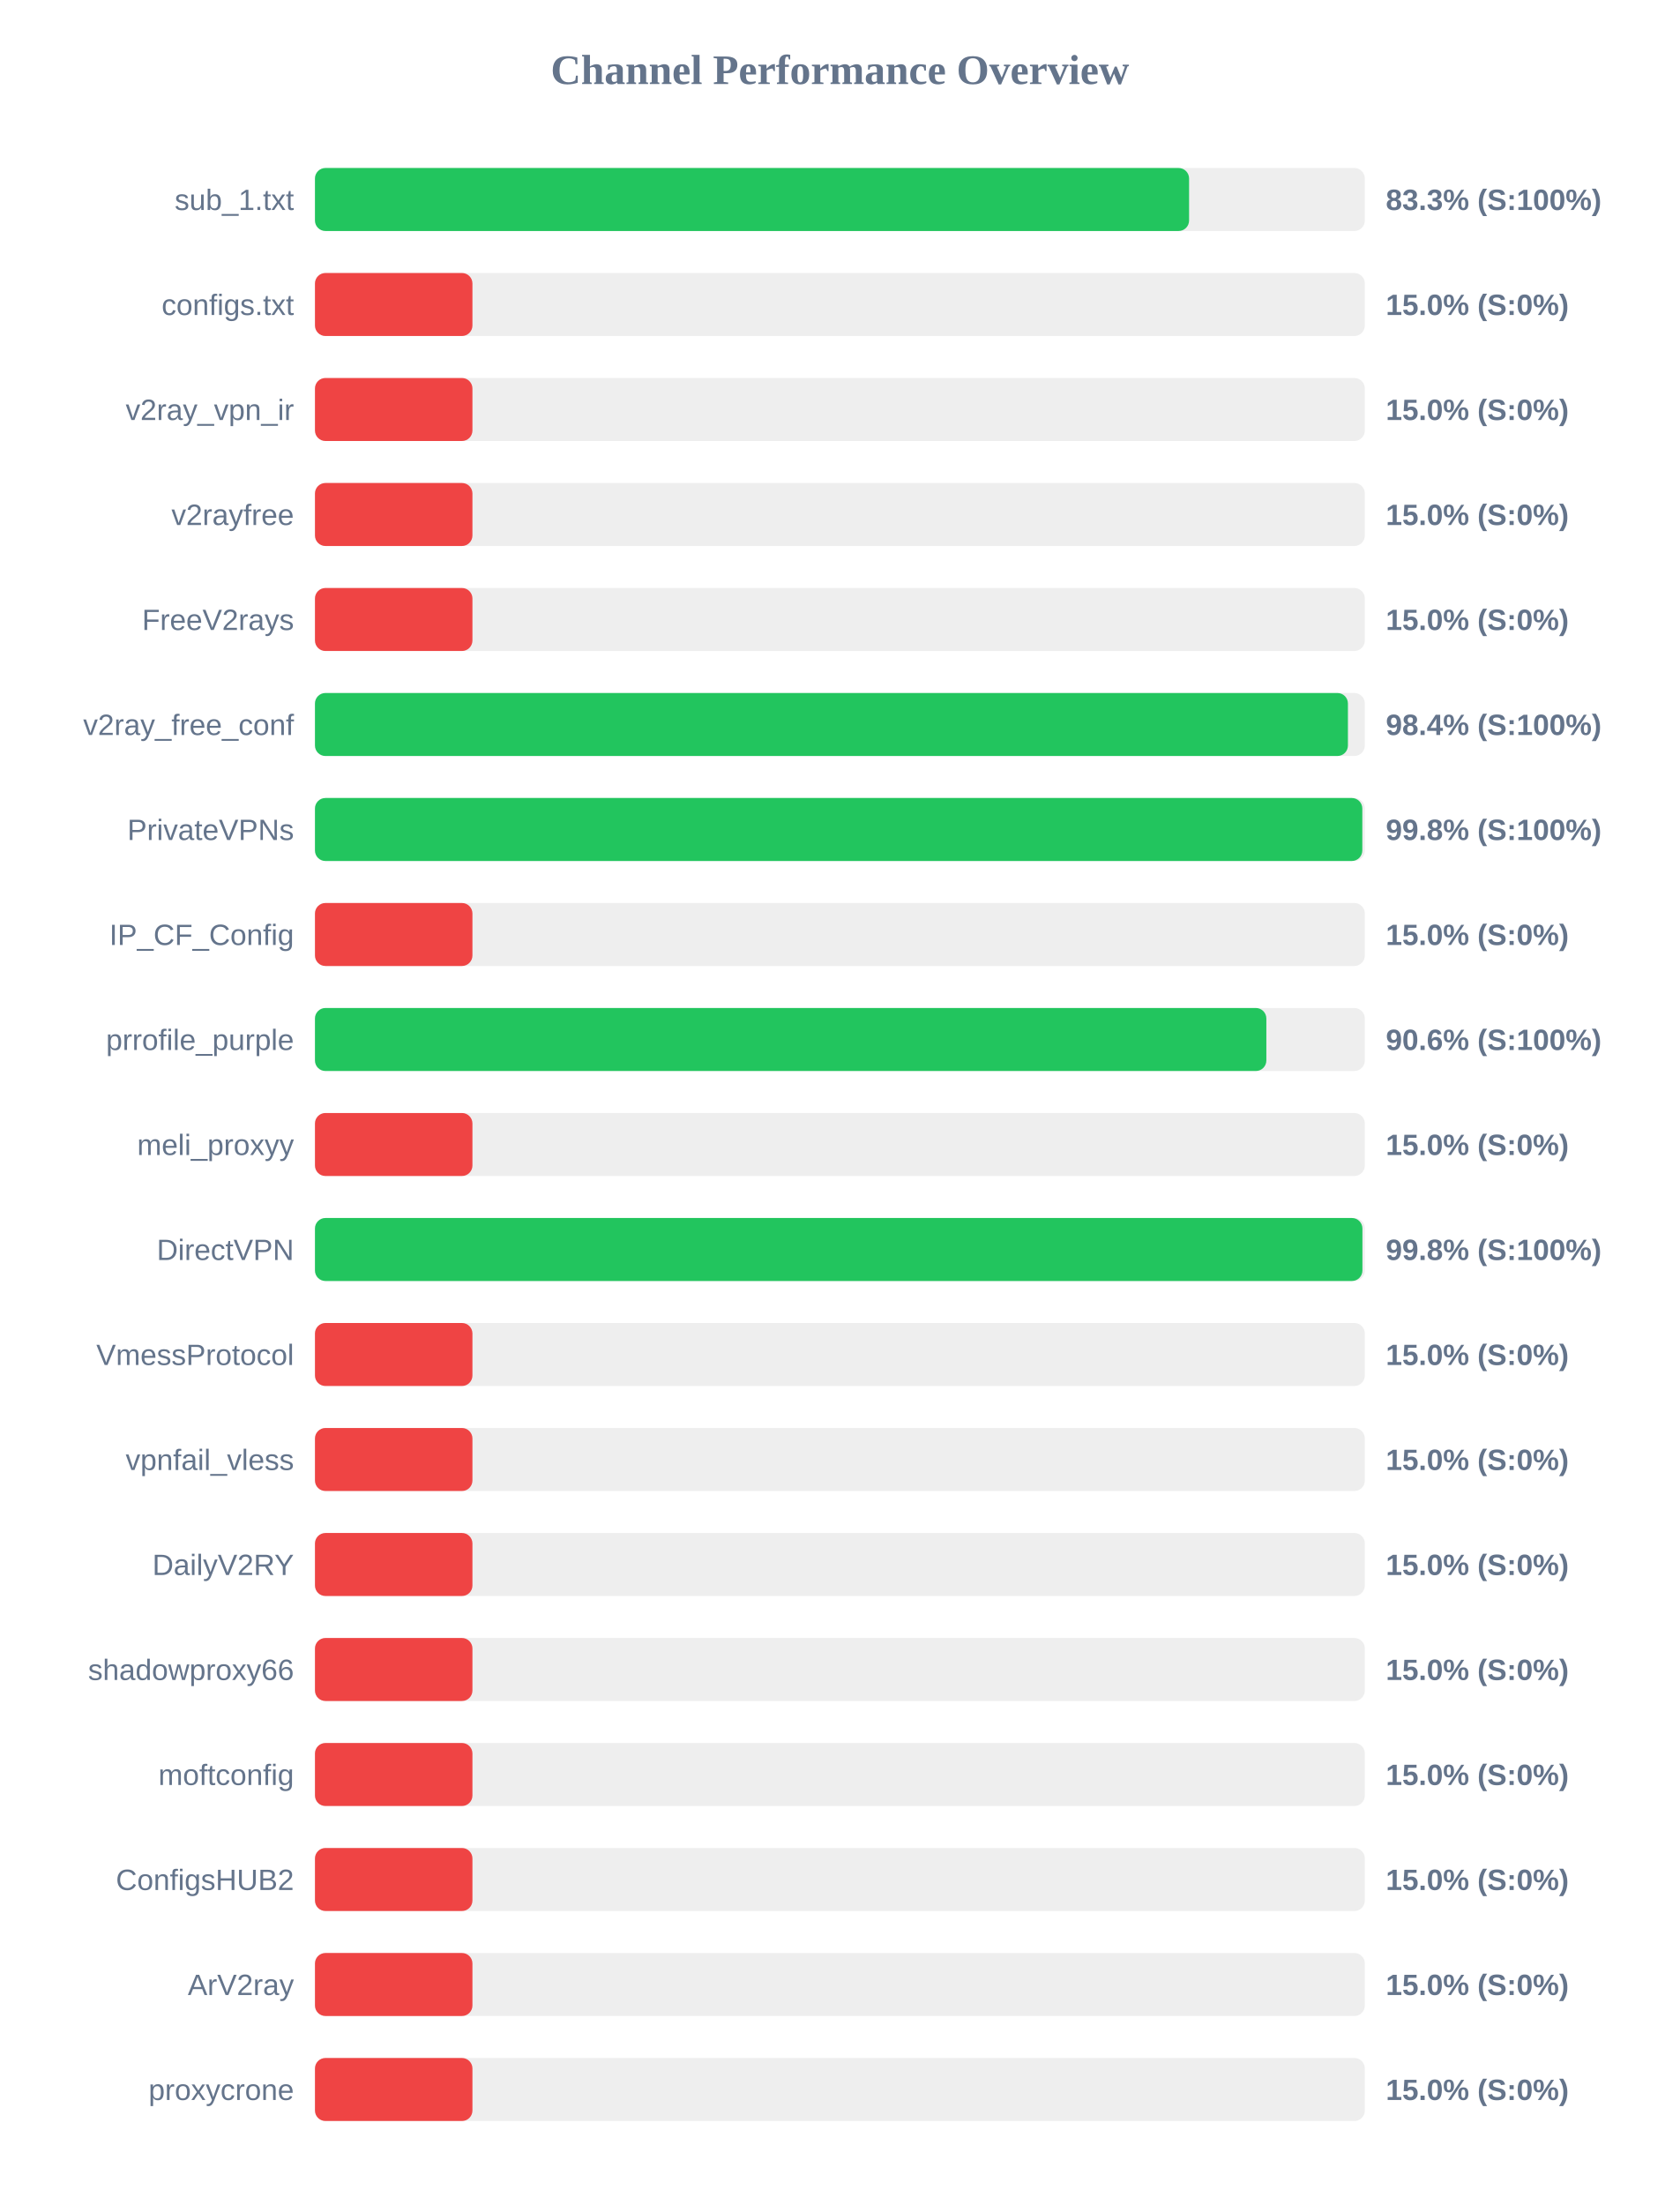
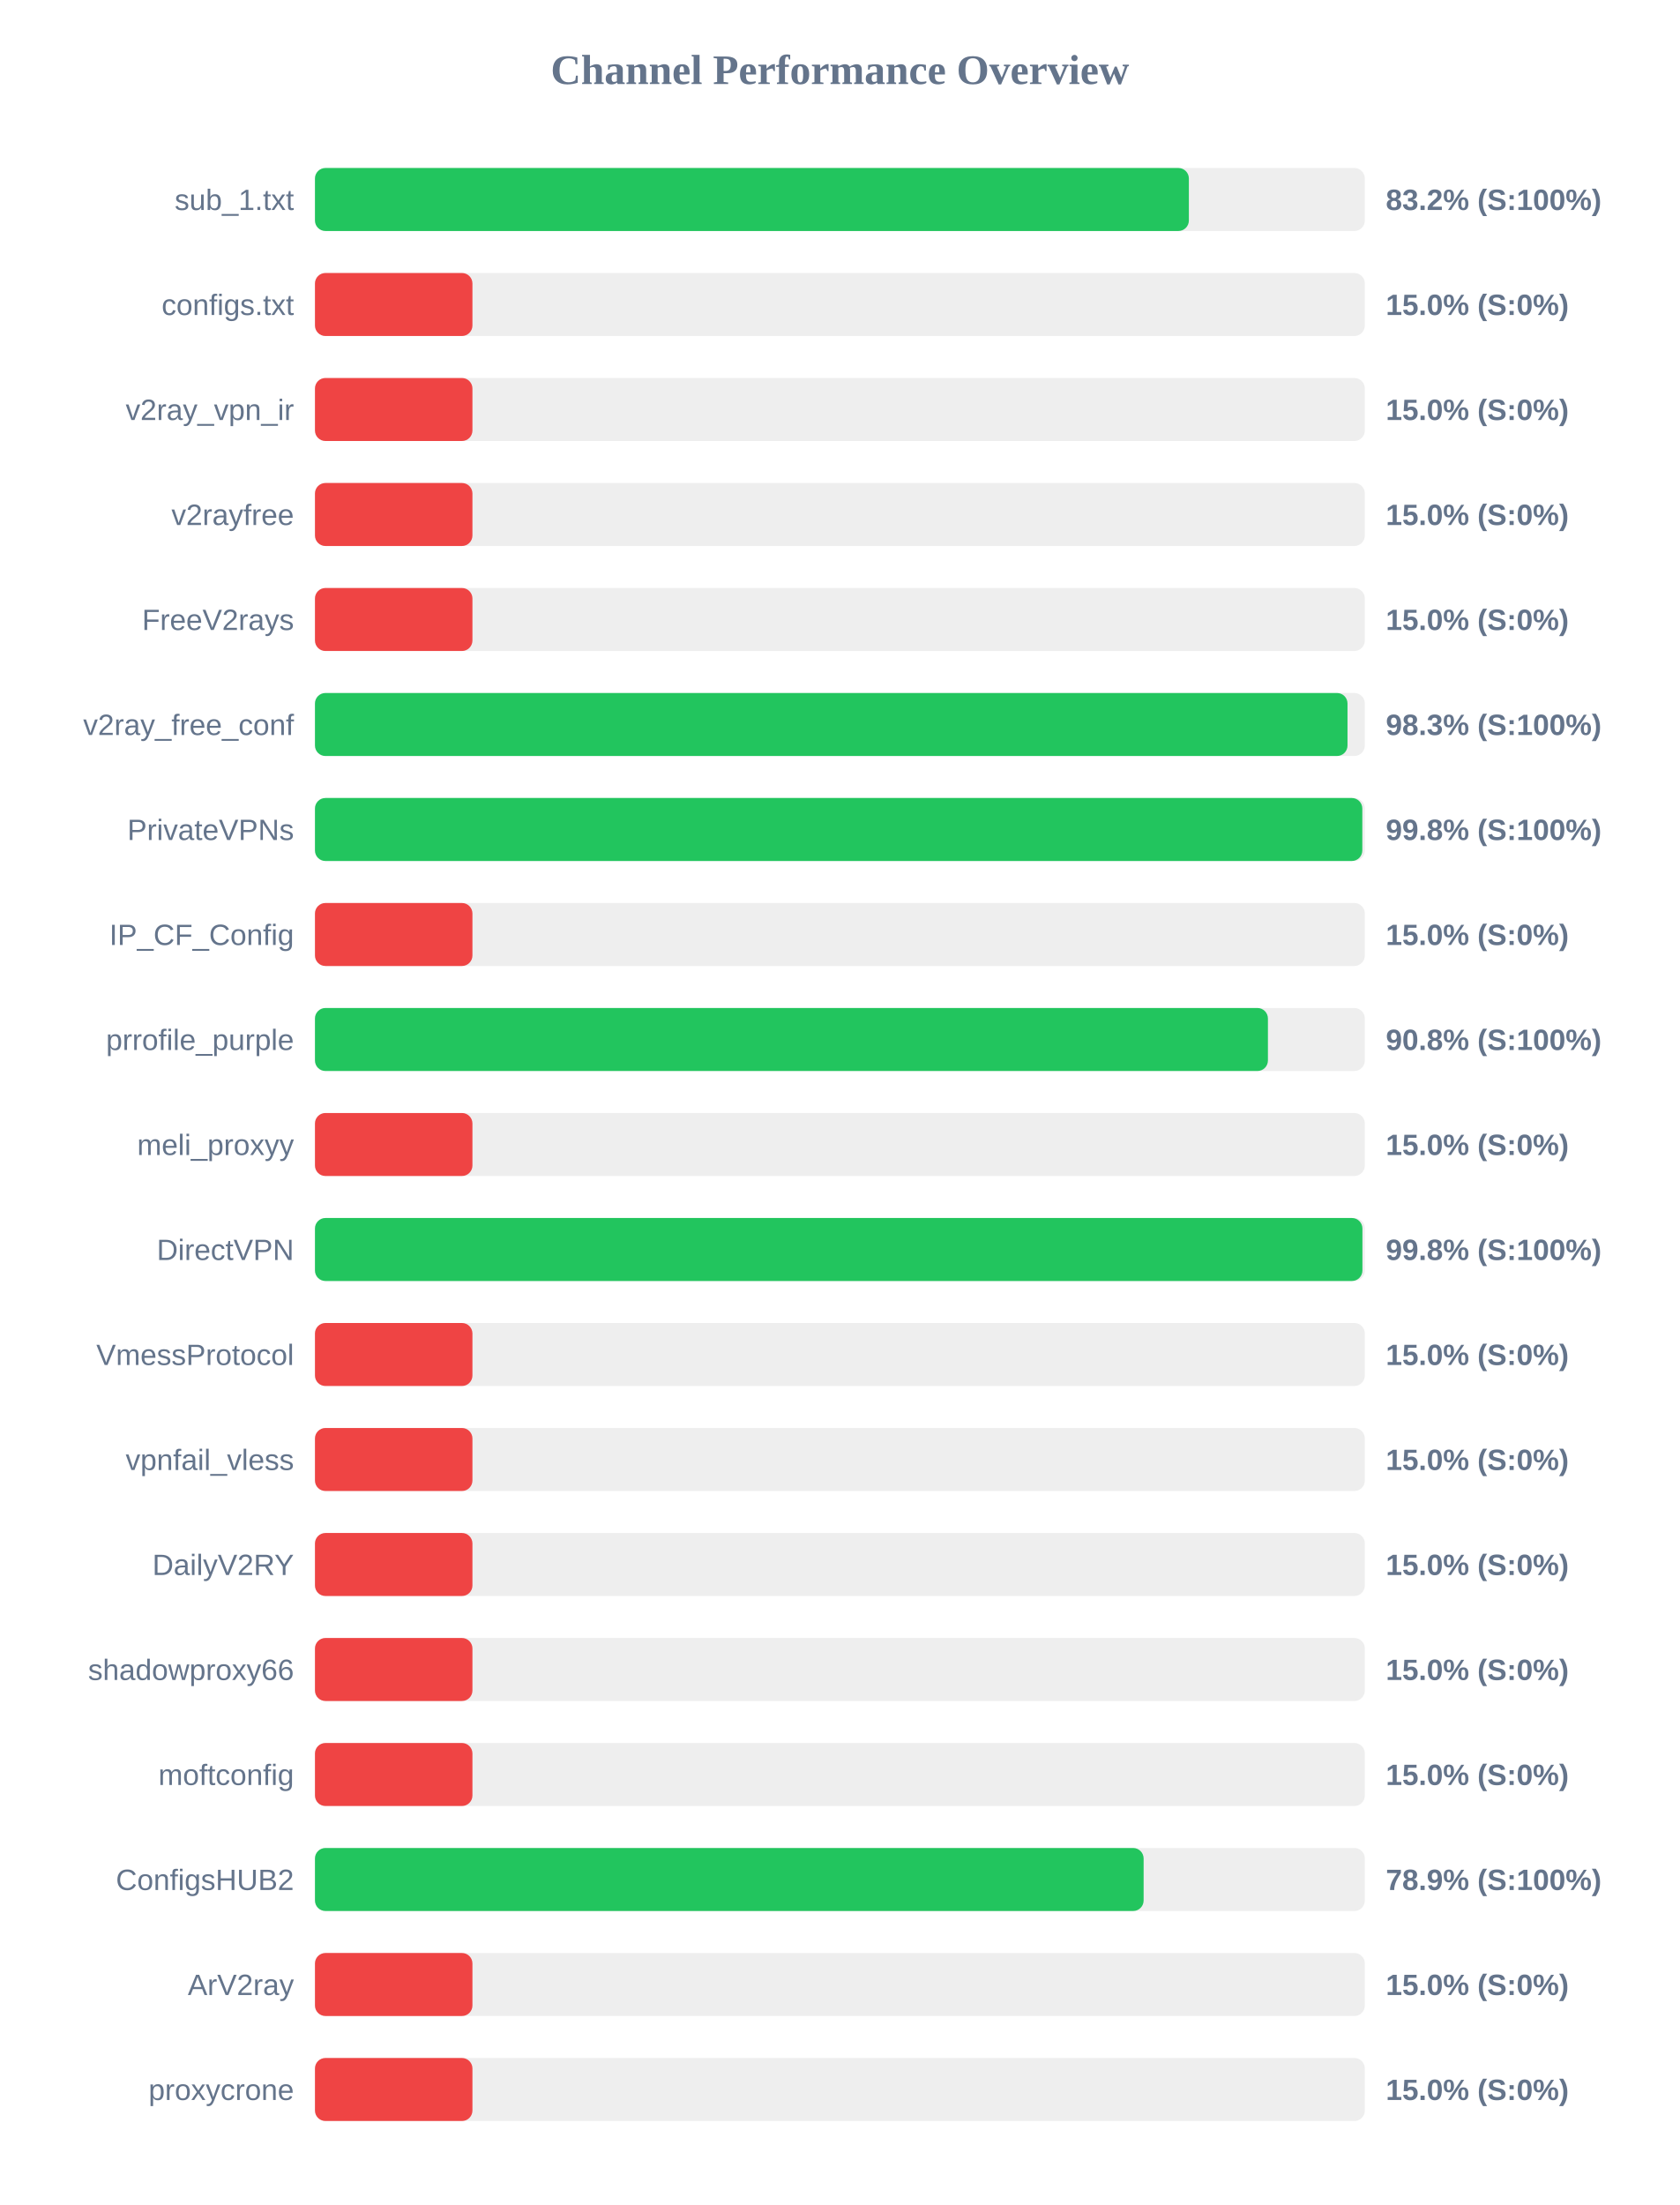
<svg xmlns="http://www.w3.org/2000/svg" width="800" height="1050" version="1.1">
  <style>
        .row { font: 14px Arial; fill: #64748b; }
        .score { font: bold 14px Arial; fill: #64748b; }
    </style>
  <text x="400" y="40" text-anchor="middle" font-size="20px" font-weight="bold" fill="#64748b">Channel Performance Overview</text>
  <rect x="150" y="80" width="500" height="30" fill="#eee" rx="5" />
-   <rect x="150" y="80" width="416.3" height="30" fill="#22c55e" rx="5" />
+   <rect x="150" y="80" width="416.2" height="30" fill="#22c55e" rx="5" />
  <text x="140" y="100" text-anchor="end" class="row">sub_1.txt</text>
-   <text x="660" y="100" text-anchor="start" class="score">83.3% (S:100%)</text>
+   <text x="660" y="100" text-anchor="start" class="score">83.2% (S:100%)</text>
  <rect x="150" y="130" width="500" height="30" fill="#eee" rx="5" />
  <rect x="150" y="130" width="75.0" height="30" fill="#ef4444" rx="5" />
  <text x="140" y="150" text-anchor="end" class="row">configs.txt</text>
  <text x="660" y="150" text-anchor="start" class="score">15.0% (S:0%)</text>
  <rect x="150" y="180" width="500" height="30" fill="#eee" rx="5" />
  <rect x="150" y="180" width="75.0" height="30" fill="#ef4444" rx="5" />
  <text x="140" y="200" text-anchor="end" class="row">v2ray_vpn_ir</text>
  <text x="660" y="200" text-anchor="start" class="score">15.0% (S:0%)</text>
  <rect x="150" y="230" width="500" height="30" fill="#eee" rx="5" />
  <rect x="150" y="230" width="75.0" height="30" fill="#ef4444" rx="5" />
  <text x="140" y="250" text-anchor="end" class="row">v2rayfree</text>
  <text x="660" y="250" text-anchor="start" class="score">15.0% (S:0%)</text>
  <rect x="150" y="280" width="500" height="30" fill="#eee" rx="5" />
  <rect x="150" y="280" width="75.0" height="30" fill="#ef4444" rx="5" />
  <text x="140" y="300" text-anchor="end" class="row">FreeV2rays</text>
  <text x="660" y="300" text-anchor="start" class="score">15.0% (S:0%)</text>
  <rect x="150" y="330" width="500" height="30" fill="#eee" rx="5" />
-   <rect x="150" y="330" width="491.95" height="30" fill="#22c55e" rx="5" />
+   <rect x="150" y="330" width="491.75" height="30" fill="#22c55e" rx="5" />
  <text x="140" y="350" text-anchor="end" class="row">v2ray_free_conf</text>
-   <text x="660" y="350" text-anchor="start" class="score">98.4% (S:100%)</text>
+   <text x="660" y="350" text-anchor="start" class="score">98.3% (S:100%)</text>
  <rect x="150" y="380" width="500" height="30" fill="#eee" rx="5" />
  <rect x="150" y="380" width="498.8" height="30" fill="#22c55e" rx="5" />
  <text x="140" y="400" text-anchor="end" class="row">PrivateVPNs</text>
  <text x="660" y="400" text-anchor="start" class="score">99.8% (S:100%)</text>
  <rect x="150" y="430" width="500" height="30" fill="#eee" rx="5" />
  <rect x="150" y="430" width="75.0" height="30" fill="#ef4444" rx="5" />
  <text x="140" y="450" text-anchor="end" class="row">IP_CF_Config</text>
  <text x="660" y="450" text-anchor="start" class="score">15.0% (S:0%)</text>
  <rect x="150" y="480" width="500" height="30" fill="#eee" rx="5" />
-   <rect x="150" y="480" width="453.1" height="30" fill="#22c55e" rx="5" />
+   <rect x="150" y="480" width="453.85" height="30" fill="#22c55e" rx="5" />
  <text x="140" y="500" text-anchor="end" class="row">prrofile_purple</text>
-   <text x="660" y="500" text-anchor="start" class="score">90.6% (S:100%)</text>
+   <text x="660" y="500" text-anchor="start" class="score">90.8% (S:100%)</text>
  <rect x="150" y="530" width="500" height="30" fill="#eee" rx="5" />
  <rect x="150" y="530" width="75.0" height="30" fill="#ef4444" rx="5" />
  <text x="140" y="550" text-anchor="end" class="row">meli_proxyy</text>
  <text x="660" y="550" text-anchor="start" class="score">15.0% (S:0%)</text>
  <rect x="150" y="580" width="500" height="30" fill="#eee" rx="5" />
  <rect x="150" y="580" width="498.85" height="30" fill="#22c55e" rx="5" />
  <text x="140" y="600" text-anchor="end" class="row">DirectVPN</text>
  <text x="660" y="600" text-anchor="start" class="score">99.8% (S:100%)</text>
  <rect x="150" y="630" width="500" height="30" fill="#eee" rx="5" />
  <rect x="150" y="630" width="75.0" height="30" fill="#ef4444" rx="5" />
  <text x="140" y="650" text-anchor="end" class="row">VmessProtocol</text>
  <text x="660" y="650" text-anchor="start" class="score">15.0% (S:0%)</text>
  <rect x="150" y="680" width="500" height="30" fill="#eee" rx="5" />
  <rect x="150" y="680" width="75.0" height="30" fill="#ef4444" rx="5" />
  <text x="140" y="700" text-anchor="end" class="row">vpnfail_vless</text>
  <text x="660" y="700" text-anchor="start" class="score">15.0% (S:0%)</text>
  <rect x="150" y="730" width="500" height="30" fill="#eee" rx="5" />
  <rect x="150" y="730" width="75.0" height="30" fill="#ef4444" rx="5" />
  <text x="140" y="750" text-anchor="end" class="row">DailyV2RY</text>
  <text x="660" y="750" text-anchor="start" class="score">15.0% (S:0%)</text>
  <rect x="150" y="780" width="500" height="30" fill="#eee" rx="5" />
  <rect x="150" y="780" width="75.0" height="30" fill="#ef4444" rx="5" />
  <text x="140" y="800" text-anchor="end" class="row">shadowproxy66</text>
  <text x="660" y="800" text-anchor="start" class="score">15.0% (S:0%)</text>
  <rect x="150" y="830" width="500" height="30" fill="#eee" rx="5" />
  <rect x="150" y="830" width="75.0" height="30" fill="#ef4444" rx="5" />
  <text x="140" y="850" text-anchor="end" class="row">moftconfig</text>
  <text x="660" y="850" text-anchor="start" class="score">15.0% (S:0%)</text>
  <rect x="150" y="880" width="500" height="30" fill="#eee" rx="5" />
-   <rect x="150" y="880" width="75.0" height="30" fill="#ef4444" rx="5" />
+   <rect x="150" y="880" width="394.65" height="30" fill="#22c55e" rx="5" />
  <text x="140" y="900" text-anchor="end" class="row">ConfigsHUB2</text>
-   <text x="660" y="900" text-anchor="start" class="score">15.0% (S:0%)</text>
+   <text x="660" y="900" text-anchor="start" class="score">78.9% (S:100%)</text>
  <rect x="150" y="930" width="500" height="30" fill="#eee" rx="5" />
  <rect x="150" y="930" width="75.0" height="30" fill="#ef4444" rx="5" />
  <text x="140" y="950" text-anchor="end" class="row">ArV2ray</text>
  <text x="660" y="950" text-anchor="start" class="score">15.0% (S:0%)</text>
  <rect x="150" y="980" width="500" height="30" fill="#eee" rx="5" />
  <rect x="150" y="980" width="75.0" height="30" fill="#ef4444" rx="5" />
  <text x="140" y="1000" text-anchor="end" class="row">proxycrone</text>
  <text x="660" y="1000" text-anchor="start" class="score">15.0% (S:0%)</text>
</svg>
